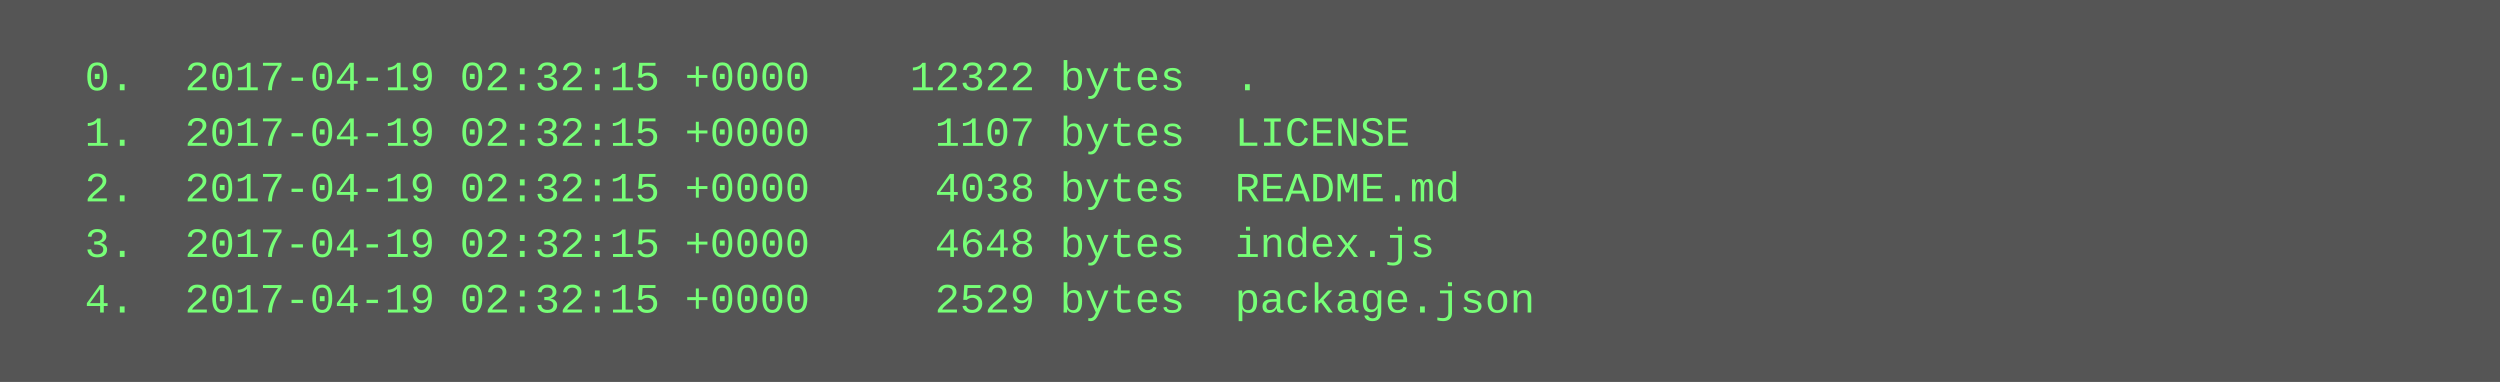
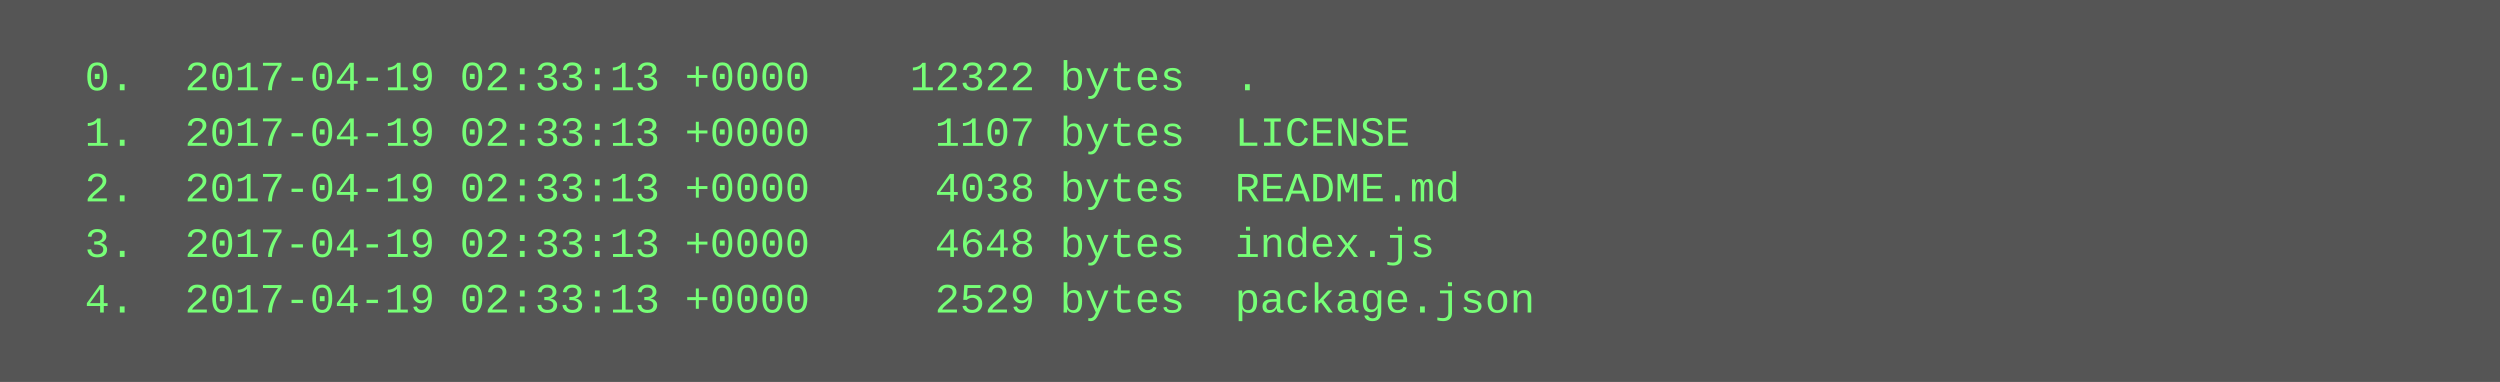
<svg xmlns="http://www.w3.org/2000/svg" height="110" width="720">
  <rect height="110" fill="#555" width="720" />
  <text fill="#7f7" font-family="Courier New" font-size="12" xml:space="preserve">
-     <tspan x="10" y="26">  0.  2017-04-19 02:32:15 +0000    12322 bytes  .</tspan>
-     <tspan x="10" y="42">  1.  2017-04-19 02:32:15 +0000     1107 bytes  LICENSE</tspan>
-     <tspan x="10" y="58">  2.  2017-04-19 02:32:15 +0000     4038 bytes  README.md</tspan>
-     <tspan x="10" y="74">  3.  2017-04-19 02:32:15 +0000     4648 bytes  index.js</tspan>
-     <tspan x="10" y="90">  4.  2017-04-19 02:32:15 +0000     2529 bytes  package.json</tspan>
+     <tspan x="10" y="26">  0.  2017-04-19 02:33:13 +0000    12322 bytes  .</tspan>
+     <tspan x="10" y="42">  1.  2017-04-19 02:33:13 +0000     1107 bytes  LICENSE</tspan>
+     <tspan x="10" y="58">  2.  2017-04-19 02:33:13 +0000     4038 bytes  README.md</tspan>
+     <tspan x="10" y="74">  3.  2017-04-19 02:33:13 +0000     4648 bytes  index.js</tspan>
+     <tspan x="10" y="90">  4.  2017-04-19 02:33:13 +0000     2529 bytes  package.json</tspan>
  </text>
</svg>
